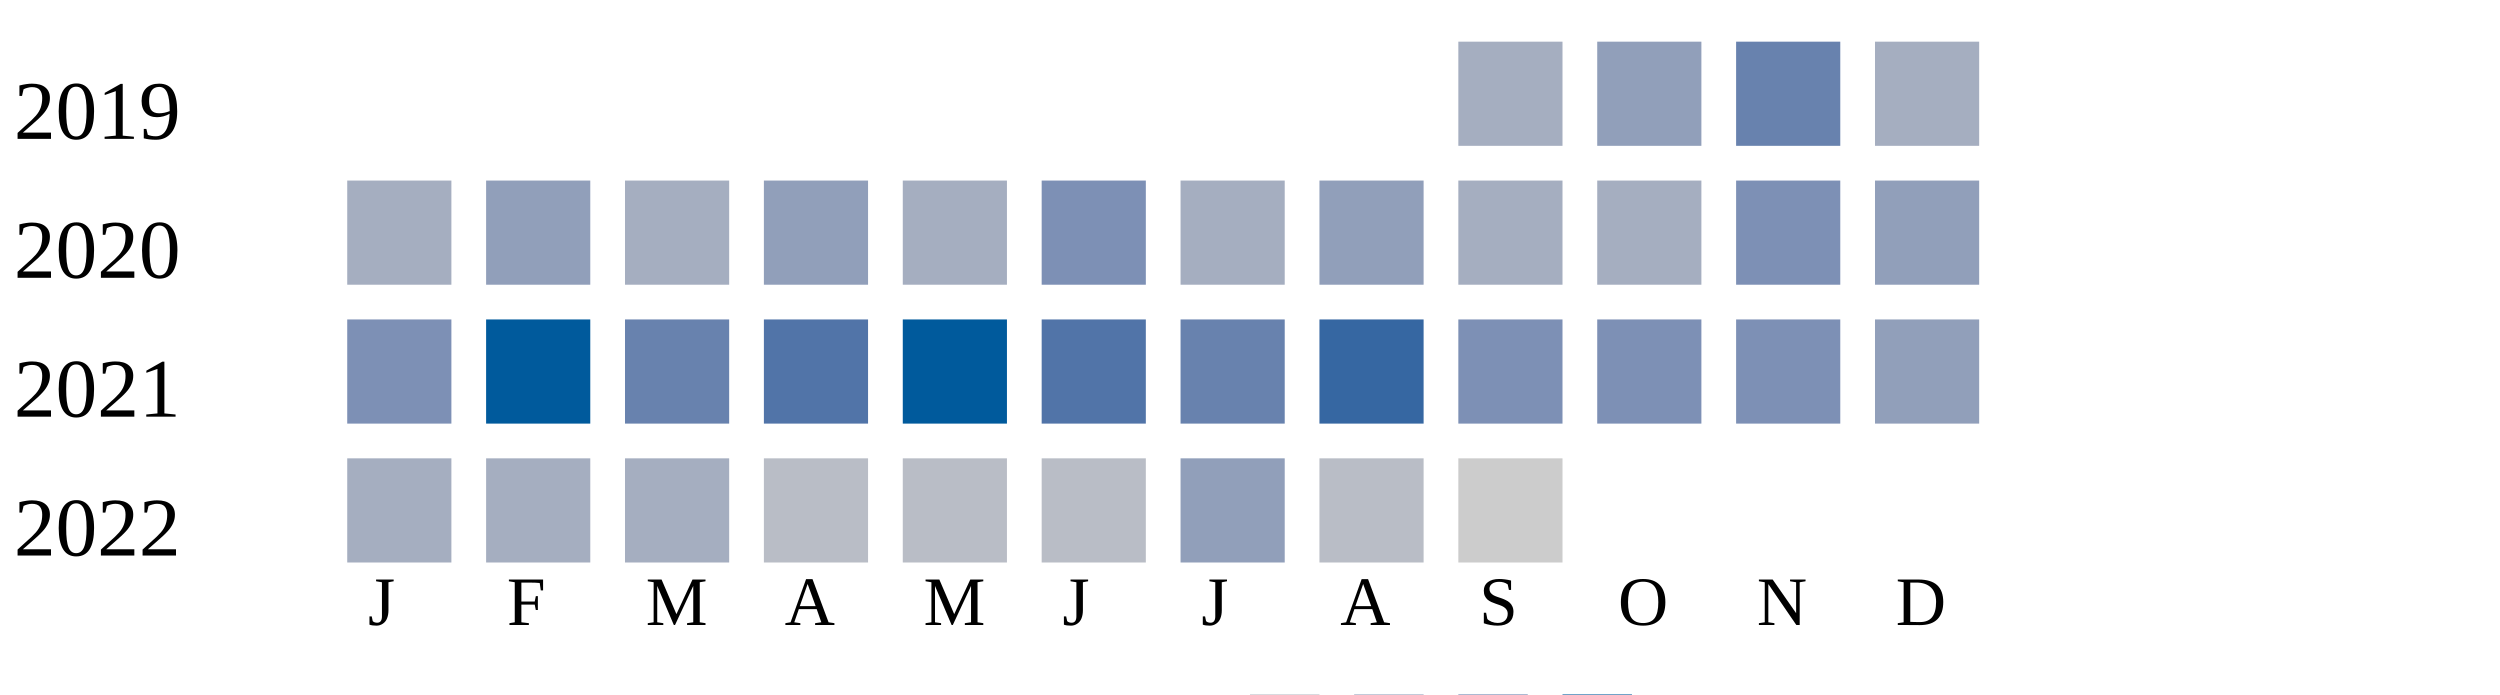
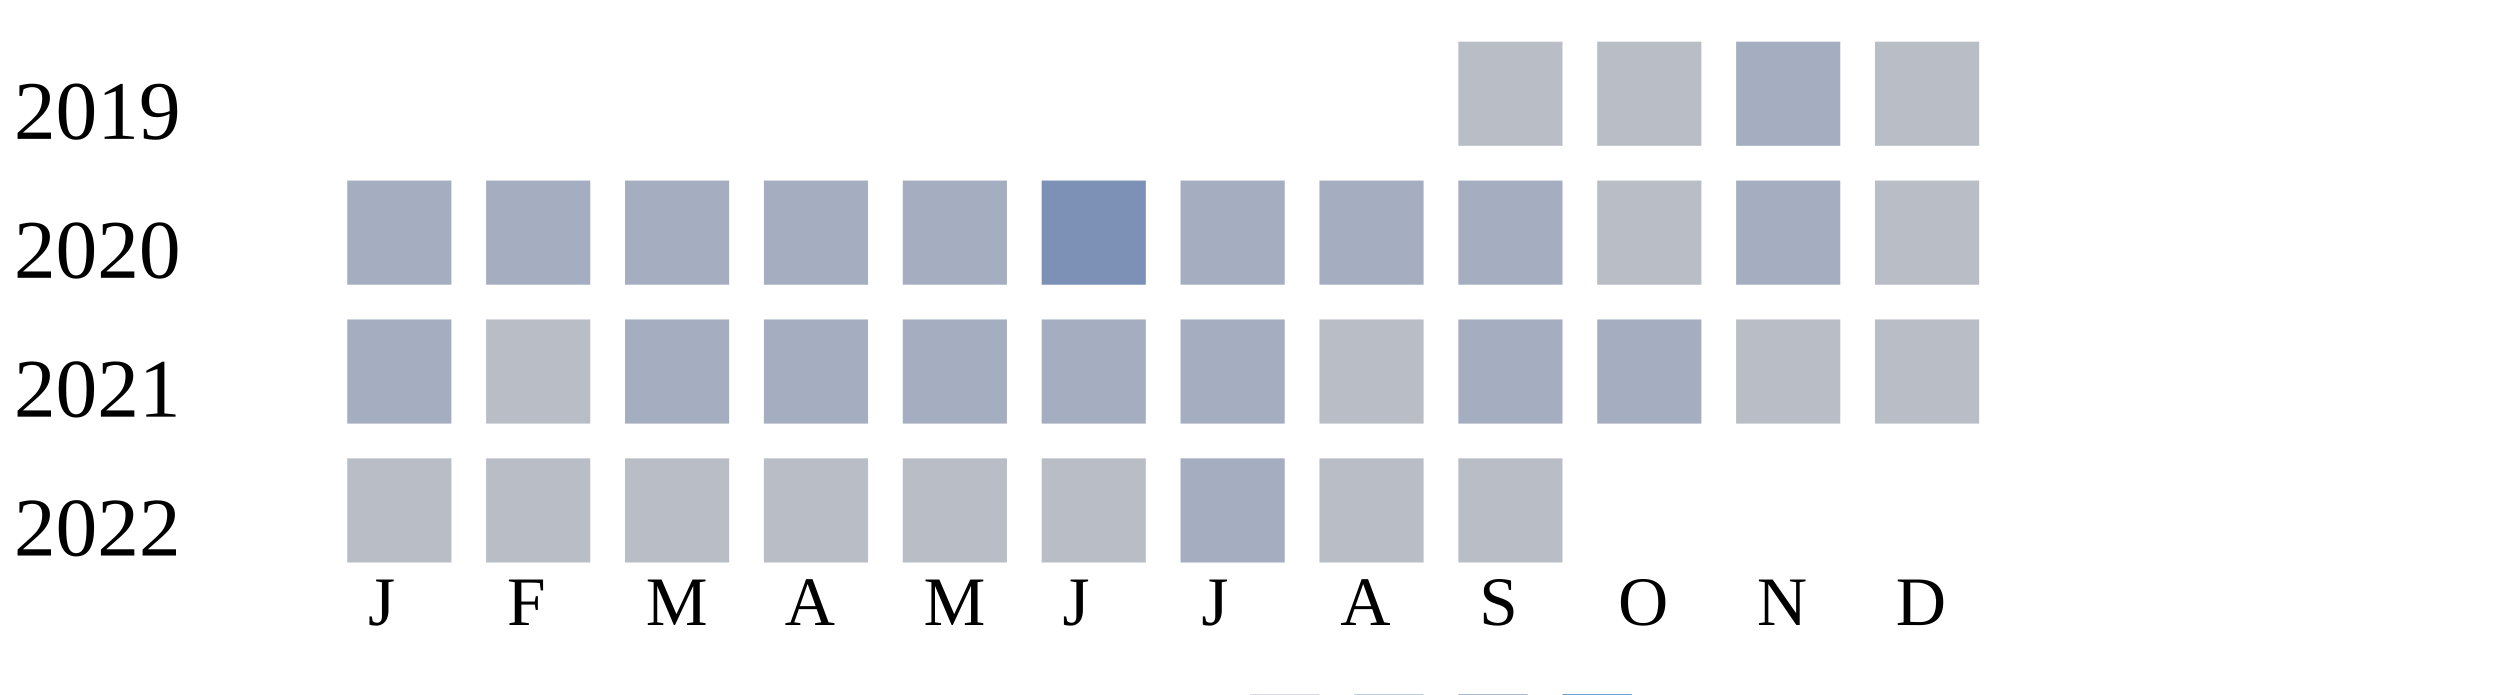
<svg xmlns="http://www.w3.org/2000/svg" width="360" height="100">
  <g transform="translate(0 0)">
    <text x="2" y="20">2019</text>
-     <rect x="210" y="6" width="15" height="15" fill="#a5aec0" />
-     <rect x="230" y="6" width="15" height="15" fill="#919fba" />
-     <rect x="250" y="6" width="15" height="15" fill="#6882ae" />
-     <rect x="270" y="6" width="15" height="15" fill="#a5aec0" />
+     <rect x="210" y="6" width="15" height="15" fill="#b9bdc6" />
+     <rect x="230" y="6" width="15" height="15" fill="#b9bdc6" />
+     <rect x="250" y="6" width="15" height="15" fill="#a5aec0" />
+     <rect x="270" y="6" width="15" height="15" fill="#b9bdc6" />
  </g>
  <g transform="translate(0 20)">
    <text x="2" y="20">2020</text>
    <rect x="50" y="6" width="15" height="15" fill="#a5aec0" />
-     <rect x="70" y="6" width="15" height="15" fill="#919fba" />
+     <rect x="70" y="6" width="15" height="15" fill="#a5aec0" />
    <rect x="90" y="6" width="15" height="15" fill="#a5aec0" />
-     <rect x="110" y="6" width="15" height="15" fill="#919fba" />
+     <rect x="110" y="6" width="15" height="15" fill="#a5aec0" />
    <rect x="130" y="6" width="15" height="15" fill="#a5aec0" />
    <rect x="150" y="6" width="15" height="15" fill="#7d90b5" />
    <rect x="170" y="6" width="15" height="15" fill="#a5aec0" />
-     <rect x="190" y="6" width="15" height="15" fill="#919fba" />
+     <rect x="190" y="6" width="15" height="15" fill="#a5aec0" />
    <rect x="210" y="6" width="15" height="15" fill="#a5aec0" />
-     <rect x="230" y="6" width="15" height="15" fill="#a5aec0" />
-     <rect x="250" y="6" width="15" height="15" fill="#7d90b5" />
-     <rect x="270" y="6" width="15" height="15" fill="#919fba" />
+     <rect x="230" y="6" width="15" height="15" fill="#b9bdc6" />
+     <rect x="250" y="6" width="15" height="15" fill="#a5aec0" />
+     <rect x="270" y="6" width="15" height="15" fill="#b9bdc6" />
  </g>
  <g transform="translate(0 40)">
    <text x="2" y="20">2021</text>
-     <rect x="50" y="6" width="15" height="15" fill="#7d90b5" />
-     <rect x="70" y="6" width="15" height="15" fill="#005a9c" />
-     <rect x="90" y="6" width="15" height="15" fill="#6882ae" />
-     <rect x="110" y="6" width="15" height="15" fill="#5174a8" />
-     <rect x="130" y="6" width="15" height="15" fill="#005a9c" />
-     <rect x="150" y="6" width="15" height="15" fill="#5174a8" />
-     <rect x="170" y="6" width="15" height="15" fill="#6882ae" />
-     <rect x="190" y="6" width="15" height="15" fill="#3667a2" />
-     <rect x="210" y="6" width="15" height="15" fill="#7d90b5" />
-     <rect x="230" y="6" width="15" height="15" fill="#7d90b5" />
-     <rect x="250" y="6" width="15" height="15" fill="#7d90b5" />
-     <rect x="270" y="6" width="15" height="15" fill="#919fba" />
+     <rect x="50" y="6" width="15" height="15" fill="#a5aec0" />
+     <rect x="70" y="6" width="15" height="15" fill="#b9bdc6" />
+     <rect x="90" y="6" width="15" height="15" fill="#a5aec0" />
+     <rect x="110" y="6" width="15" height="15" fill="#a5aec0" />
+     <rect x="130" y="6" width="15" height="15" fill="#a5aec0" />
+     <rect x="150" y="6" width="15" height="15" fill="#a5aec0" />
+     <rect x="170" y="6" width="15" height="15" fill="#a5aec0" />
+     <rect x="190" y="6" width="15" height="15" fill="#b9bdc6" />
+     <rect x="210" y="6" width="15" height="15" fill="#a5aec0" />
+     <rect x="230" y="6" width="15" height="15" fill="#a5aec0" />
+     <rect x="250" y="6" width="15" height="15" fill="#b9bdc6" />
+     <rect x="270" y="6" width="15" height="15" fill="#b9bdc6" />
  </g>
  <g transform="translate(0 60)">
    <text x="2" y="20">2022</text>
-     <rect x="50" y="6" width="15" height="15" fill="#a5aec0" />
-     <rect x="70" y="6" width="15" height="15" fill="#a5aec0" />
-     <rect x="90" y="6" width="15" height="15" fill="#a5aec0" />
+     <rect x="50" y="6" width="15" height="15" fill="#b9bdc6" />
+     <rect x="70" y="6" width="15" height="15" fill="#b9bdc6" />
+     <rect x="90" y="6" width="15" height="15" fill="#b9bdc6" />
    <rect x="110" y="6" width="15" height="15" fill="#b9bdc6" />
    <rect x="130" y="6" width="15" height="15" fill="#b9bdc6" />
    <rect x="150" y="6" width="15" height="15" fill="#b9bdc6" />
-     <rect x="170" y="6" width="15" height="15" fill="#919fba" />
+     <rect x="170" y="6" width="15" height="15" fill="#a5aec0" />
    <rect x="190" y="6" width="15" height="15" fill="#b9bdc6" />
-     <rect x="210" y="6" width="15" height="15" fill="#cccccc" />
+     <rect x="210" y="6" width="15" height="15" fill="#b9bdc6" />
  </g>
  <text style="font-size: 10px; text-align: center" x="53" y="90">J</text>
  <text style="font-size: 10px; text-align: center" x="73" y="90">F</text>
  <text style="font-size: 10px; text-align: center" x="93" y="90">M</text>
  <text style="font-size: 10px; text-align: center" x="113" y="90">A</text>
  <text style="font-size: 10px; text-align: center" x="133" y="90">M</text>
  <text style="font-size: 10px; text-align: center" x="153" y="90">J</text>
  <text style="font-size: 10px; text-align: center" x="173" y="90">J</text>
  <text style="font-size: 10px; text-align: center" x="193" y="90">A</text>
  <text style="font-size: 10px; text-align: center" x="213" y="90">S</text>
  <text style="font-size: 10px; text-align: center" x="233" y="90">O</text>
  <text style="font-size: 10px; text-align: center" x="253" y="90">N</text>
  <text style="font-size: 10px; text-align: center" x="273" y="90">D</text>
  <text style="font-size: 10px;" x="155" y="109">Less</text>
  <rect fill="#b9bdc6" width="10" height="10" x="180" y="100" />
  <rect fill="#919fba" width="10" height="10" x="195" y="100" />
  <rect fill="#6882ae" width="10" height="10" x="210" y="100" />
  <rect fill="#005a9c" width="10" height="10" x="225" y="100" />
  <text x="240" y="109" style="font-size: 10px;">More</text>
</svg>
